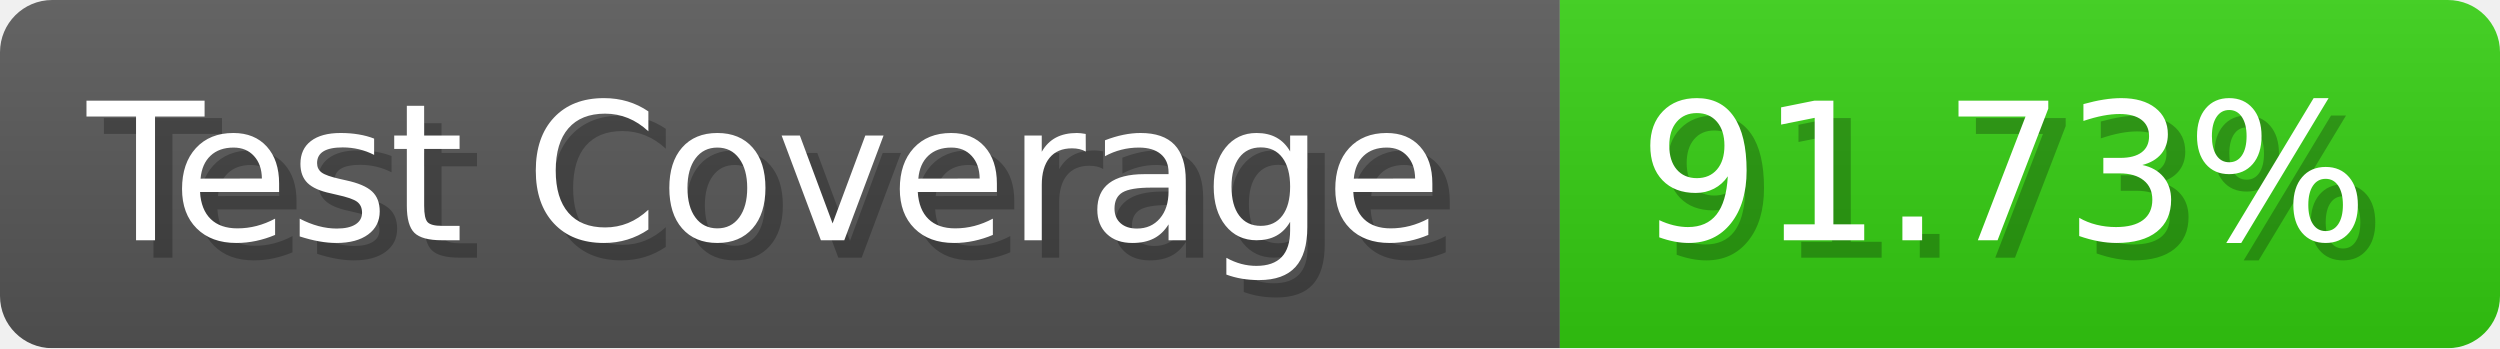
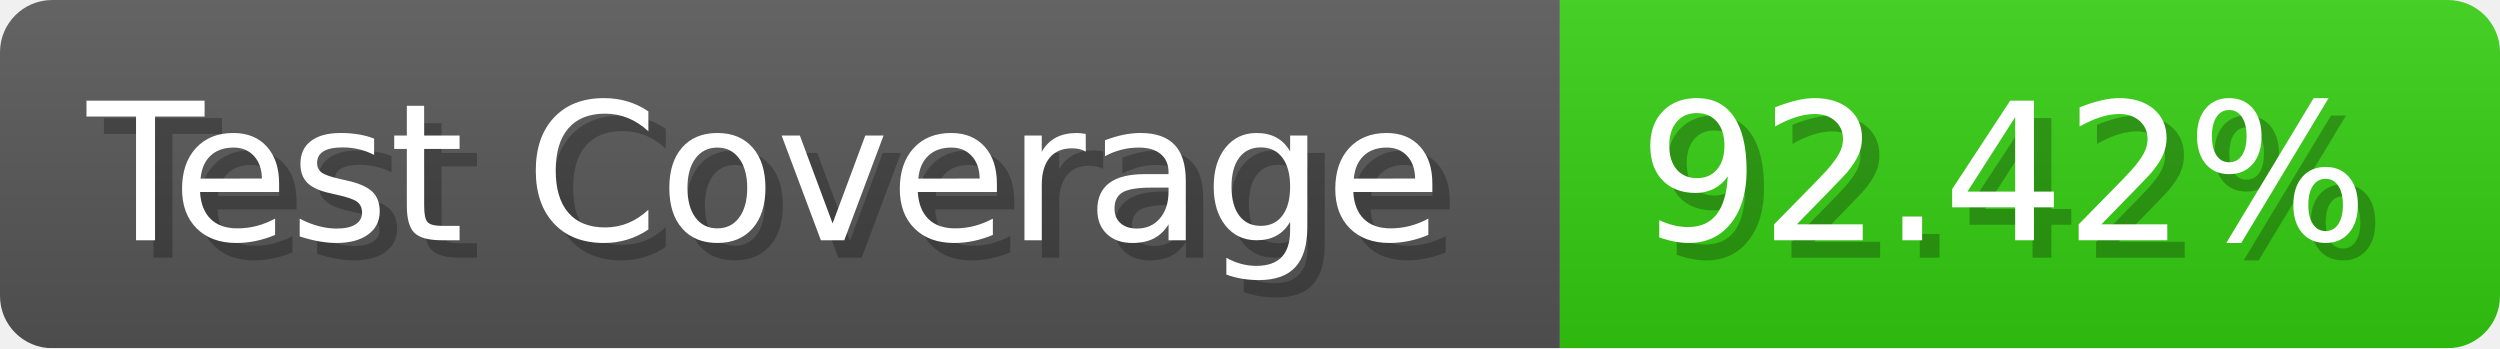
- <svg xmlns="http://www.w3.org/2000/svg" width="143.6" height="20" viewBox="0 0 1436 200" role="img" aria-label="Test Coverage: 91.73%">
+ <svg xmlns="http://www.w3.org/2000/svg" width="143.6" height="20" viewBox="0 0 1436 200" role="img" aria-label="Test Coverage: 92.42%">
  <linearGradient id="a" x2="0" y2="100%">
    <stop offset="0" stop-opacity=".1" stop-color="#EEE" />
    <stop offset="1" stop-opacity=".1" />
  </linearGradient>
  <mask id="m">
    <rect width="1436" height="200" rx="30" fill="#FFF" />
  </mask>
  <g mask="url(#m)">
    <rect width="896" height="200" fill="#555" />
    <rect width="540" height="200" fill="#3C1" x="896" />
    <rect width="1436" height="200" fill="url(#a)" />
  </g>
  <g aria-hidden="true" fill="#fff" text-anchor="start" font-family="Verdana,DejaVu Sans,sans-serif" font-size="110">
    <text x="60" y="148" textLength="796" fill="#000" opacity="0.25">Test Coverage</text>
    <text x="50" y="138" textLength="796">Test Coverage</text>
-     <text x="951" y="148" textLength="440" fill="#000" opacity="0.25">91.73%</text>
-     <text x="941" y="138" textLength="440">91.73%</text>
+     <text x="951" y="148" textLength="440" fill="#000" opacity="0.25">92.42%</text>
+     <text x="941" y="138" textLength="440">92.42%</text>
  </g>
</svg>
